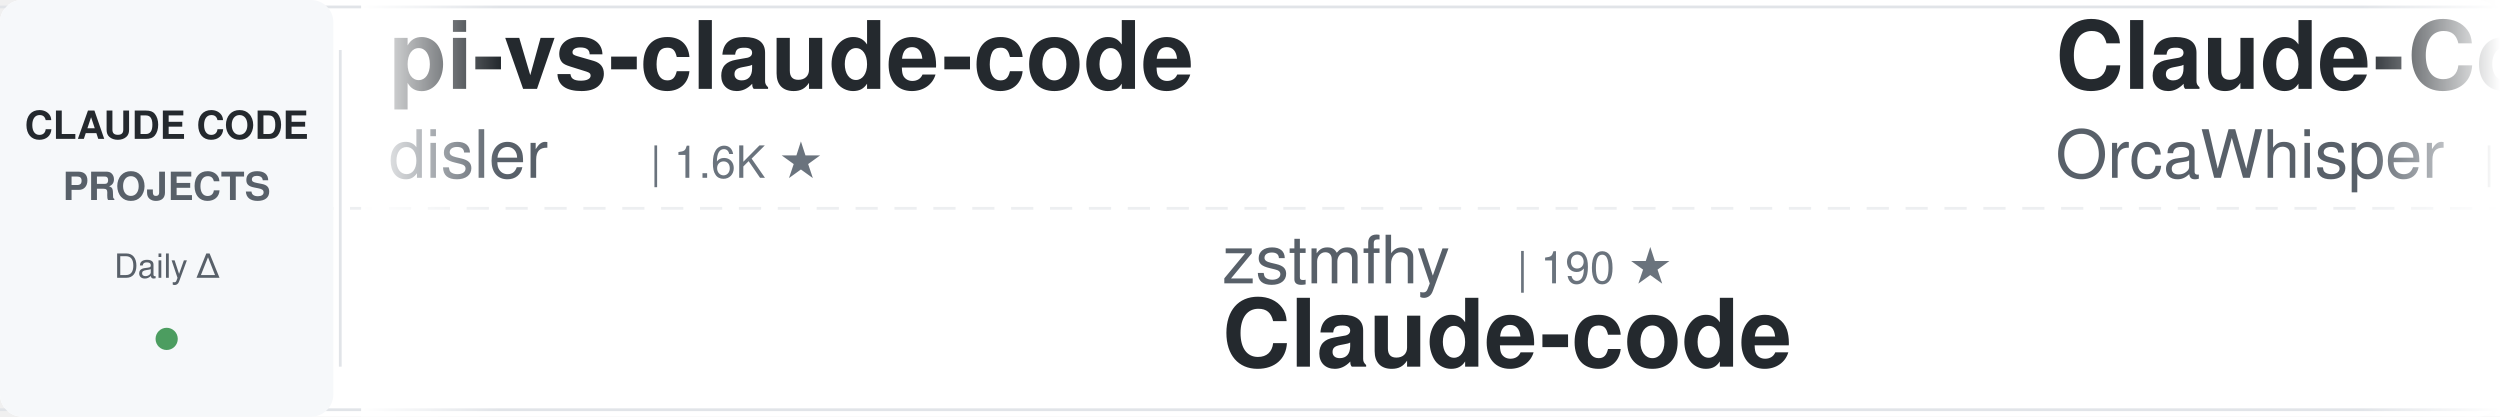
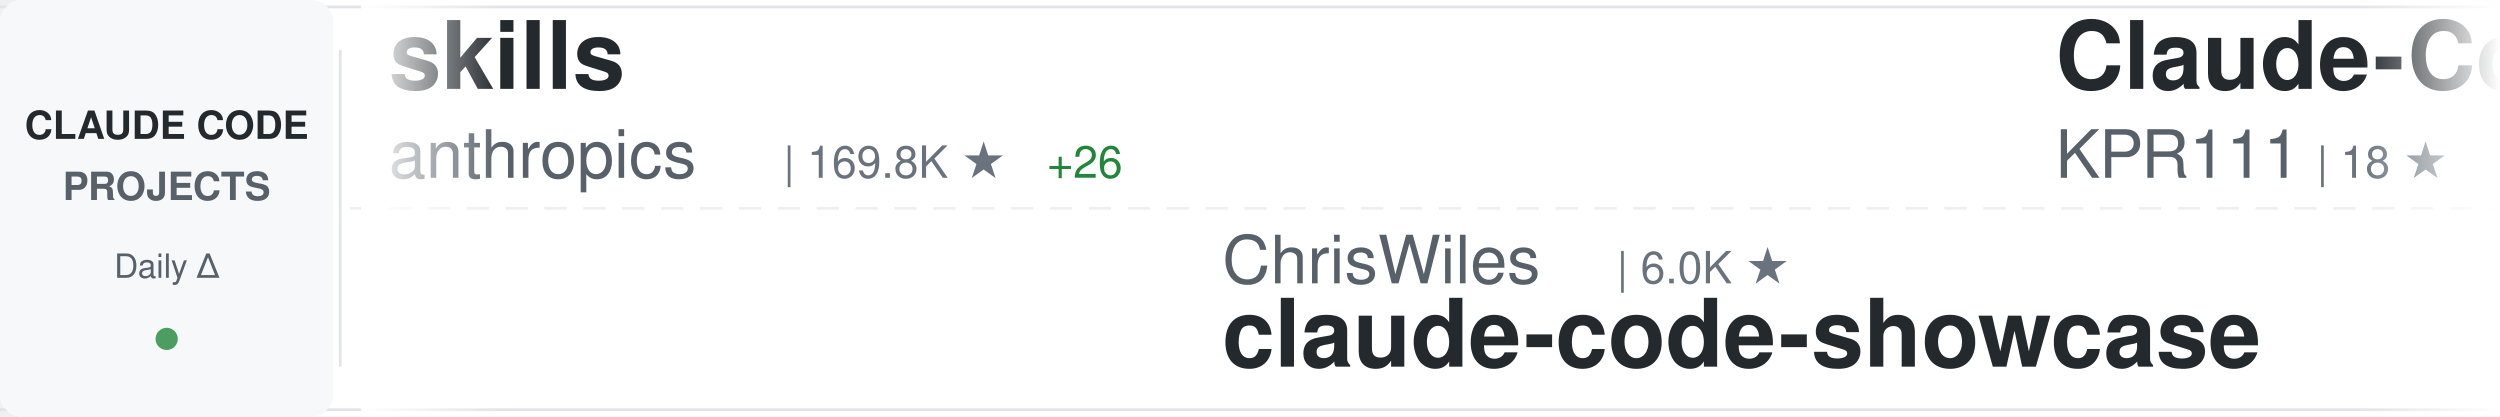
<svg xmlns="http://www.w3.org/2000/svg" width="900" height="150">
  <defs>
    <linearGradient id="awesomeLeftFade" x1="0%" y1="0%" x2="100%" y2="0%">
      <stop offset="0%" style="stop-color:#ffffff;stop-opacity:1" />
      <stop offset="100%" style="stop-color:#ffffff;stop-opacity:0" />
    </linearGradient>
    <linearGradient id="awesomeRightFade" x1="0%" y1="0%" x2="100%" y2="0%">
      <stop offset="0%" style="stop-color:#ffffff;stop-opacity:0" />
      <stop offset="100%" style="stop-color:#ffffff;stop-opacity:1" />
    </linearGradient>
  </defs>
  <rect width="900" height="150" fill="#ffffff" rx="8" />
  <rect x="0" y="2" width="900" height="1" fill="#e1e4e8" />
  <rect x="0" y="147" width="900" height="1" fill="#e1e4e8" />
  <line x1="0" y1="75" x2="900" y2="75" stroke="#e1e4e8" stroke-width="1" stroke-dasharray="8 6" opacity="0.6" />
  <rect x="0" y="0" width="120" height="150" fill="#f6f8fa" rx="8" />
  <text x="60" y="50" font-family="-apple-system, BlinkMacSystemFont, 'Segoe UI', Helvetica, Arial, sans-serif" font-size="14" font-weight="600" fill="#24292e" text-anchor="middle">CLAUDE CODE</text>
  <text x="60" y="72" font-family="-apple-system, BlinkMacSystemFont, 'Segoe UI', Helvetica, Arial, sans-serif" font-size="14" font-weight="600" fill="#586069" text-anchor="middle">PROJECTS</text>
  <text x="60" y="100" font-family="-apple-system, BlinkMacSystemFont, 'Segoe UI', Helvetica, Arial, sans-serif" font-size="12" font-weight="500" fill="#586069" text-anchor="middle">Daily Δ</text>
  <circle cx="60" cy="122" r="4" fill="#22863a" opacity="0.8" />
  <rect x="122" y="18" width="1" height="114" fill="#e1e4e8" />
  <clipPath id="awesomeTickerClip">
    <rect x="130" y="0" width="770" height="150" />
  </clipPath>
  <g clip-path="url(#awesomeTickerClip)">
    <g id="awesomeTickerItems">
      <animateTransform attributeName="transform" attributeType="XML" type="translate" from="0 0" to="-3000 0" dur="54s" repeatCount="indefinite" />
      <g transform="translate(0, 0)">
-         <text x="140" y="32" font-family="-apple-system, BlinkMacSystemFont, 'Segoe UI', Helvetica, Arial, sans-serif" font-size="34" font-weight="600" fill="#24292e">pi-vs-claude-code</text>
-         <text x="140" y="64" font-family="-apple-system, BlinkMacSystemFont, 'Segoe UI', Helvetica, Arial, sans-serif" font-size="24" font-weight="400" fill="#586069">disler</text>
-         <text x="234" y="64" font-family="-apple-system, BlinkMacSystemFont, 'Segoe UI', Helvetica, Arial, sans-serif" font-size="16" font-weight="500" fill="#6a737d">| 1.6K ★</text>
+         <text x="140" y="32" font-family="-apple-system, BlinkMacSystemFont, 'Segoe UI', Helvetica, Arial, sans-serif" font-size="34" font-weight="600" fill="#24292e">skills</text>
+         <text x="140" y="64" font-family="-apple-system, BlinkMacSystemFont, 'Segoe UI', Helvetica, Arial, sans-serif" font-size="24" font-weight="400" fill="#586069">anthropics</text>
+         <text x="282" y="64" font-family="-apple-system, BlinkMacSystemFont, 'Segoe UI', Helvetica, Arial, sans-serif" font-size="16" font-weight="500" fill="#6a737d">| 169.8K ★</text>
+         <text x="377" y="64" font-family="-apple-system, BlinkMacSystemFont, 'Segoe UI', Helvetica, Arial, sans-serif" font-size="16" font-weight="500" fill="#22863a"> +26</text>
      </g>
      <g transform="translate(300, 0)">
-         <text x="140" y="102" font-family="-apple-system, BlinkMacSystemFont, 'Segoe UI', Helvetica, Arial, sans-serif" font-size="24" font-weight="400" fill="#586069">zstmfhy</text>
-         <text x="246" y="102" font-family="-apple-system, BlinkMacSystemFont, 'Segoe UI', Helvetica, Arial, sans-serif" font-size="16" font-weight="500" fill="#6a737d">| 190 ★</text>
-         <text x="140" y="132" font-family="-apple-system, BlinkMacSystemFont, 'Segoe UI', Helvetica, Arial, sans-serif" font-size="34" font-weight="600" fill="#24292e">Claude-code</text>
+         <text x="140" y="102" font-family="-apple-system, BlinkMacSystemFont, 'Segoe UI', Helvetica, Arial, sans-serif" font-size="24" font-weight="400" fill="#586069">ChrisWiles</text>
+         <text x="282" y="102" font-family="-apple-system, BlinkMacSystemFont, 'Segoe UI', Helvetica, Arial, sans-serif" font-size="16" font-weight="500" fill="#6a737d">| 6.0K ★</text>
+         <text x="140" y="132" font-family="-apple-system, BlinkMacSystemFont, 'Segoe UI', Helvetica, Arial, sans-serif" font-size="34" font-weight="600" fill="#24292e">claude-code-showcase</text>
      </g>
      <g transform="translate(600, 0)">
        <text x="140" y="32" font-family="-apple-system, BlinkMacSystemFont, 'Segoe UI', Helvetica, Arial, sans-serif" font-size="34" font-weight="600" fill="#24292e">Claude-Code</text>
-         <text x="140" y="64" font-family="-apple-system, BlinkMacSystemFont, 'Segoe UI', Helvetica, Arial, sans-serif" font-size="24" font-weight="400" fill="#586069">OrcaWhisper</text>
-         <text x="294" y="64" font-family="-apple-system, BlinkMacSystemFont, 'Segoe UI', Helvetica, Arial, sans-serif" font-size="16" font-weight="500" fill="#6a737d">| 90 ★</text>
+         <text x="140" y="64" font-family="-apple-system, BlinkMacSystemFont, 'Segoe UI', Helvetica, Arial, sans-serif" font-size="24" font-weight="400" fill="#586069">KPR111</text>
+         <text x="234" y="64" font-family="-apple-system, BlinkMacSystemFont, 'Segoe UI', Helvetica, Arial, sans-serif" font-size="16" font-weight="500" fill="#6a737d">| 18 ★</text>
      </g>
      <g transform="translate(900, 0)">
-         <text x="140" y="102" font-family="-apple-system, BlinkMacSystemFont, 'Segoe UI', Helvetica, Arial, sans-serif" font-size="24" font-weight="400" fill="#586069">LING71671</text>
-         <text x="270" y="102" font-family="-apple-system, BlinkMacSystemFont, 'Segoe UI', Helvetica, Arial, sans-serif" font-size="16" font-weight="500" fill="#6a737d">| 945 ★</text>
-         <text x="140" y="132" font-family="-apple-system, BlinkMacSystemFont, 'Segoe UI', Helvetica, Arial, sans-serif" font-size="34" font-weight="600" fill="#24292e">Open-ClaudeCode</text>
+         <text x="140" y="102" font-family="-apple-system, BlinkMacSystemFont, 'Segoe UI', Helvetica, Arial, sans-serif" font-size="24" font-weight="400" fill="#586069">asgeirtj</text>
+         <text x="258" y="102" font-family="-apple-system, BlinkMacSystemFont, 'Segoe UI', Helvetica, Arial, sans-serif" font-size="16" font-weight="500" fill="#6a737d">| 63.0K ★</text>
+         <text x="344" y="102" font-family="-apple-system, BlinkMacSystemFont, 'Segoe UI', Helvetica, Arial, sans-serif" font-size="16" font-weight="500" fill="#22863a"> +10</text>
+         <text x="140" y="132" font-family="-apple-system, BlinkMacSystemFont, 'Segoe UI', Helvetica, Arial, sans-serif" font-size="34" font-weight="600" fill="#24292e">system_prompts_leaks</text>
      </g>
      <g transform="translate(1200, 0)">
-         <text x="140" y="32" font-family="-apple-system, BlinkMacSystemFont, 'Segoe UI', Helvetica, Arial, sans-serif" font-size="34" font-weight="600" fill="#24292e">Auto-claude-code-researc...</text>
-         <text x="140" y="64" font-family="-apple-system, BlinkMacSystemFont, 'Segoe UI', Helvetica, Arial, sans-serif" font-size="24" font-weight="400" fill="#586069">wanshuiyin</text>
-         <text x="282" y="64" font-family="-apple-system, BlinkMacSystemFont, 'Segoe UI', Helvetica, Arial, sans-serif" font-size="16" font-weight="500" fill="#6a737d">| 14.8K ★</text>
-         <text x="368" y="64" font-family="-apple-system, BlinkMacSystemFont, 'Segoe UI', Helvetica, Arial, sans-serif" font-size="16" font-weight="500" fill="#22863a"> +3</text>
+         <text x="140" y="32" font-family="-apple-system, BlinkMacSystemFont, 'Segoe UI', Helvetica, Arial, sans-serif" font-size="34" font-weight="600" fill="#24292e">ralph-claude-code</text>
+         <text x="140" y="64" font-family="-apple-system, BlinkMacSystemFont, 'Segoe UI', Helvetica, Arial, sans-serif" font-size="24" font-weight="400" fill="#586069">frankbria</text>
+         <text x="270" y="64" font-family="-apple-system, BlinkMacSystemFont, 'Segoe UI', Helvetica, Arial, sans-serif" font-size="16" font-weight="500" fill="#6a737d">| 9.6K ★</text>
      </g>
      <g transform="translate(1500, 0)">
-         <text x="140" y="102" font-family="-apple-system, BlinkMacSystemFont, 'Segoe UI', Helvetica, Arial, sans-serif" font-size="24" font-weight="400" fill="#586069">frankbria</text>
-         <text x="270" y="102" font-family="-apple-system, BlinkMacSystemFont, 'Segoe UI', Helvetica, Arial, sans-serif" font-size="16" font-weight="500" fill="#6a737d">| 9.6K ★</text>
-         <text x="140" y="132" font-family="-apple-system, BlinkMacSystemFont, 'Segoe UI', Helvetica, Arial, sans-serif" font-size="34" font-weight="600" fill="#24292e">ralph-claude-code</text>
+         <text x="140" y="102" font-family="-apple-system, BlinkMacSystemFont, 'Segoe UI', Helvetica, Arial, sans-serif" font-size="24" font-weight="400" fill="#586069">zebbern</text>
+         <text x="246" y="102" font-family="-apple-system, BlinkMacSystemFont, 'Segoe UI', Helvetica, Arial, sans-serif" font-size="16" font-weight="500" fill="#6a737d">| 4.6K ★</text>
+         <text x="323" y="102" font-family="-apple-system, BlinkMacSystemFont, 'Segoe UI', Helvetica, Arial, sans-serif" font-size="16" font-weight="500" fill="#22863a"> +1</text>
+         <text x="140" y="132" font-family="-apple-system, BlinkMacSystemFont, 'Segoe UI', Helvetica, Arial, sans-serif" font-size="34" font-weight="600" fill="#24292e">claude-code-guide</text>
      </g>
      <g transform="translate(1800, 0)">
-         <text x="140" y="32" font-family="-apple-system, BlinkMacSystemFont, 'Segoe UI', Helvetica, Arial, sans-serif" font-size="34" font-weight="600" fill="#24292e">claude-code-showcase</text>
-         <text x="140" y="64" font-family="-apple-system, BlinkMacSystemFont, 'Segoe UI', Helvetica, Arial, sans-serif" font-size="24" font-weight="400" fill="#586069">ChrisWiles</text>
-         <text x="282" y="64" font-family="-apple-system, BlinkMacSystemFont, 'Segoe UI', Helvetica, Arial, sans-serif" font-size="16" font-weight="500" fill="#6a737d">| 6.0K ★</text>
+         <text x="140" y="32" font-family="-apple-system, BlinkMacSystemFont, 'Segoe UI', Helvetica, Arial, sans-serif" font-size="34" font-weight="600" fill="#24292e">sc-claude-code-files</text>
+         <text x="140" y="64" font-family="-apple-system, BlinkMacSystemFont, 'Segoe UI', Helvetica, Arial, sans-serif" font-size="24" font-weight="400" fill="#586069">https-deeplearning-ai</text>
+         <text x="414" y="64" font-family="-apple-system, BlinkMacSystemFont, 'Segoe UI', Helvetica, Arial, sans-serif" font-size="16" font-weight="500" fill="#6a737d">| 540 ★</text>
      </g>
      <g transform="translate(2100, 0)">
-         <text x="140" y="102" font-family="-apple-system, BlinkMacSystemFont, 'Segoe UI', Helvetica, Arial, sans-serif" font-size="24" font-weight="400" fill="#586069">multica-ai</text>
-         <text x="282" y="102" font-family="-apple-system, BlinkMacSystemFont, 'Segoe UI', Helvetica, Arial, sans-serif" font-size="16" font-weight="500" fill="#6a737d">| 203.1K ★</text>
-         <text x="377" y="102" font-family="-apple-system, BlinkMacSystemFont, 'Segoe UI', Helvetica, Arial, sans-serif" font-size="16" font-weight="500" fill="#22863a"> +26</text>
-         <text x="140" y="132" font-family="-apple-system, BlinkMacSystemFont, 'Segoe UI', Helvetica, Arial, sans-serif" font-size="34" font-weight="600" fill="#24292e">andrej-karpathy-skills</text>
+         <text x="140" y="102" font-family="-apple-system, BlinkMacSystemFont, 'Segoe UI', Helvetica, Arial, sans-serif" font-size="24" font-weight="400" fill="#586069">huangserva</text>
+         <text x="282" y="102" font-family="-apple-system, BlinkMacSystemFont, 'Segoe UI', Helvetica, Arial, sans-serif" font-size="16" font-weight="500" fill="#6a737d">| 622 ★</text>
+         <text x="140" y="132" font-family="-apple-system, BlinkMacSystemFont, 'Segoe UI', Helvetica, Arial, sans-serif" font-size="34" font-weight="600" fill="#24292e">claude-code-cli</text>
      </g>
      <g transform="translate(2400, 0)">
-         <text x="140" y="32" font-family="-apple-system, BlinkMacSystemFont, 'Segoe UI', Helvetica, Arial, sans-serif" font-size="34" font-weight="600" fill="#24292e">claude-code-guide</text>
-         <text x="140" y="64" font-family="-apple-system, BlinkMacSystemFont, 'Segoe UI', Helvetica, Arial, sans-serif" font-size="24" font-weight="400" fill="#586069">Cranot</text>
-         <text x="234" y="64" font-family="-apple-system, BlinkMacSystemFont, 'Segoe UI', Helvetica, Arial, sans-serif" font-size="16" font-weight="500" fill="#6a737d">| 2.9K ★</text>
+         <text x="140" y="32" font-family="-apple-system, BlinkMacSystemFont, 'Segoe UI', Helvetica, Arial, sans-serif" font-size="34" font-weight="600" fill="#24292e">claude-code-proxy</text>
+         <text x="140" y="64" font-family="-apple-system, BlinkMacSystemFont, 'Segoe UI', Helvetica, Arial, sans-serif" font-size="24" font-weight="400" fill="#586069">1rgs</text>
+         <text x="210" y="64" font-family="-apple-system, BlinkMacSystemFont, 'Segoe UI', Helvetica, Arial, sans-serif" font-size="16" font-weight="500" fill="#6a737d">| 3.7K ★</text>
      </g>
      <g transform="translate(2700, 0)">
-         <text x="140" y="102" font-family="-apple-system, BlinkMacSystemFont, 'Segoe UI', Helvetica, Arial, sans-serif" font-size="24" font-weight="400" fill="#586069">ponponon</text>
-         <text x="258" y="102" font-family="-apple-system, BlinkMacSystemFont, 'Segoe UI', Helvetica, Arial, sans-serif" font-size="16" font-weight="500" fill="#6a737d">| 2.3K ★</text>
-         <text x="140" y="132" font-family="-apple-system, BlinkMacSystemFont, 'Segoe UI', Helvetica, Arial, sans-serif" font-size="34" font-weight="600" fill="#24292e">claude_code_src</text>
+         <text x="140" y="102" font-family="-apple-system, BlinkMacSystemFont, 'Segoe UI', Helvetica, Arial, sans-serif" font-size="24" font-weight="400" fill="#586069">kodu-ai</text>
+         <text x="246" y="102" font-family="-apple-system, BlinkMacSystemFont, 'Segoe UI', Helvetica, Arial, sans-serif" font-size="16" font-weight="500" fill="#6a737d">| 5.2K ★</text>
+         <text x="140" y="132" font-family="-apple-system, BlinkMacSystemFont, 'Segoe UI', Helvetica, Arial, sans-serif" font-size="34" font-weight="600" fill="#24292e">claude-coder</text>
      </g>
      <g transform="translate(3000, 0)">
-         <text x="140" y="32" font-family="-apple-system, BlinkMacSystemFont, 'Segoe UI', Helvetica, Arial, sans-serif" font-size="34" font-weight="600" fill="#24292e">pi-vs-claude-code</text>
-         <text x="140" y="64" font-family="-apple-system, BlinkMacSystemFont, 'Segoe UI', Helvetica, Arial, sans-serif" font-size="24" font-weight="400" fill="#586069">disler</text>
-         <text x="234" y="64" font-family="-apple-system, BlinkMacSystemFont, 'Segoe UI', Helvetica, Arial, sans-serif" font-size="16" font-weight="500" fill="#6a737d">| 1.6K ★</text>
+         <text x="140" y="32" font-family="-apple-system, BlinkMacSystemFont, 'Segoe UI', Helvetica, Arial, sans-serif" font-size="34" font-weight="600" fill="#24292e">skills</text>
+         <text x="140" y="64" font-family="-apple-system, BlinkMacSystemFont, 'Segoe UI', Helvetica, Arial, sans-serif" font-size="24" font-weight="400" fill="#586069">anthropics</text>
+         <text x="282" y="64" font-family="-apple-system, BlinkMacSystemFont, 'Segoe UI', Helvetica, Arial, sans-serif" font-size="16" font-weight="500" fill="#6a737d">| 169.8K ★</text>
+         <text x="377" y="64" font-family="-apple-system, BlinkMacSystemFont, 'Segoe UI', Helvetica, Arial, sans-serif" font-size="16" font-weight="500" fill="#22863a"> +26</text>
      </g>
      <g transform="translate(3300, 0)">
-         <text x="140" y="102" font-family="-apple-system, BlinkMacSystemFont, 'Segoe UI', Helvetica, Arial, sans-serif" font-size="24" font-weight="400" fill="#586069">zstmfhy</text>
-         <text x="246" y="102" font-family="-apple-system, BlinkMacSystemFont, 'Segoe UI', Helvetica, Arial, sans-serif" font-size="16" font-weight="500" fill="#6a737d">| 190 ★</text>
-         <text x="140" y="132" font-family="-apple-system, BlinkMacSystemFont, 'Segoe UI', Helvetica, Arial, sans-serif" font-size="34" font-weight="600" fill="#24292e">Claude-code</text>
+         <text x="140" y="102" font-family="-apple-system, BlinkMacSystemFont, 'Segoe UI', Helvetica, Arial, sans-serif" font-size="24" font-weight="400" fill="#586069">ChrisWiles</text>
+         <text x="282" y="102" font-family="-apple-system, BlinkMacSystemFont, 'Segoe UI', Helvetica, Arial, sans-serif" font-size="16" font-weight="500" fill="#6a737d">| 6.0K ★</text>
+         <text x="140" y="132" font-family="-apple-system, BlinkMacSystemFont, 'Segoe UI', Helvetica, Arial, sans-serif" font-size="34" font-weight="600" fill="#24292e">claude-code-showcase</text>
      </g>
      <g transform="translate(3600, 0)">
        <text x="140" y="32" font-family="-apple-system, BlinkMacSystemFont, 'Segoe UI', Helvetica, Arial, sans-serif" font-size="34" font-weight="600" fill="#24292e">Claude-Code</text>
-         <text x="140" y="64" font-family="-apple-system, BlinkMacSystemFont, 'Segoe UI', Helvetica, Arial, sans-serif" font-size="24" font-weight="400" fill="#586069">OrcaWhisper</text>
-         <text x="294" y="64" font-family="-apple-system, BlinkMacSystemFont, 'Segoe UI', Helvetica, Arial, sans-serif" font-size="16" font-weight="500" fill="#6a737d">| 90 ★</text>
+         <text x="140" y="64" font-family="-apple-system, BlinkMacSystemFont, 'Segoe UI', Helvetica, Arial, sans-serif" font-size="24" font-weight="400" fill="#586069">KPR111</text>
+         <text x="234" y="64" font-family="-apple-system, BlinkMacSystemFont, 'Segoe UI', Helvetica, Arial, sans-serif" font-size="16" font-weight="500" fill="#6a737d">| 18 ★</text>
      </g>
      <g transform="translate(3900, 0)">
-         <text x="140" y="102" font-family="-apple-system, BlinkMacSystemFont, 'Segoe UI', Helvetica, Arial, sans-serif" font-size="24" font-weight="400" fill="#586069">LING71671</text>
-         <text x="270" y="102" font-family="-apple-system, BlinkMacSystemFont, 'Segoe UI', Helvetica, Arial, sans-serif" font-size="16" font-weight="500" fill="#6a737d">| 945 ★</text>
-         <text x="140" y="132" font-family="-apple-system, BlinkMacSystemFont, 'Segoe UI', Helvetica, Arial, sans-serif" font-size="34" font-weight="600" fill="#24292e">Open-ClaudeCode</text>
+         <text x="140" y="102" font-family="-apple-system, BlinkMacSystemFont, 'Segoe UI', Helvetica, Arial, sans-serif" font-size="24" font-weight="400" fill="#586069">asgeirtj</text>
+         <text x="258" y="102" font-family="-apple-system, BlinkMacSystemFont, 'Segoe UI', Helvetica, Arial, sans-serif" font-size="16" font-weight="500" fill="#6a737d">| 63.0K ★</text>
+         <text x="344" y="102" font-family="-apple-system, BlinkMacSystemFont, 'Segoe UI', Helvetica, Arial, sans-serif" font-size="16" font-weight="500" fill="#22863a"> +10</text>
+         <text x="140" y="132" font-family="-apple-system, BlinkMacSystemFont, 'Segoe UI', Helvetica, Arial, sans-serif" font-size="34" font-weight="600" fill="#24292e">system_prompts_leaks</text>
      </g>
    </g>
  </g>
  <rect x="130" y="0" width="50" height="150" fill="url(#awesomeLeftFade)" />
  <rect x="850" y="0" width="50" height="150" fill="url(#awesomeRightFade)" />
</svg>
